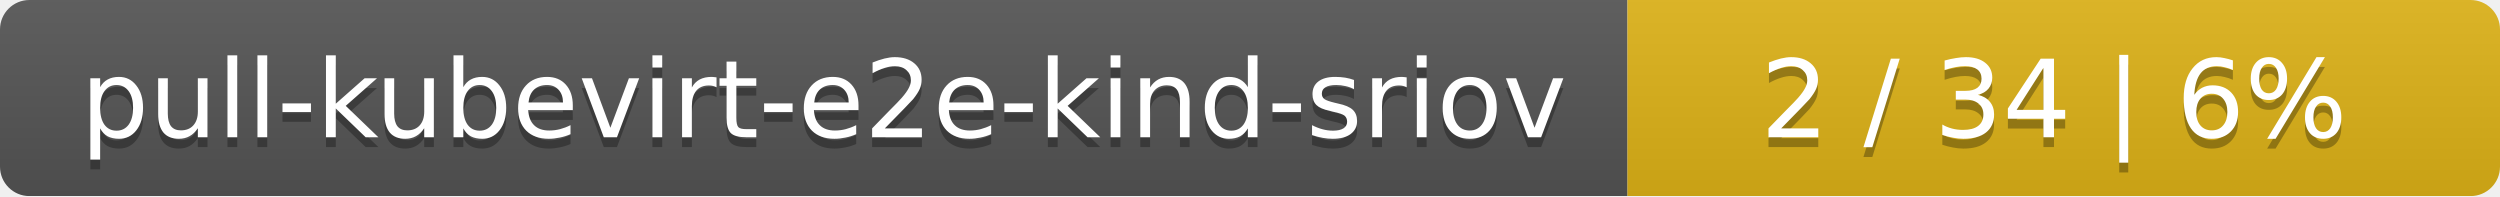
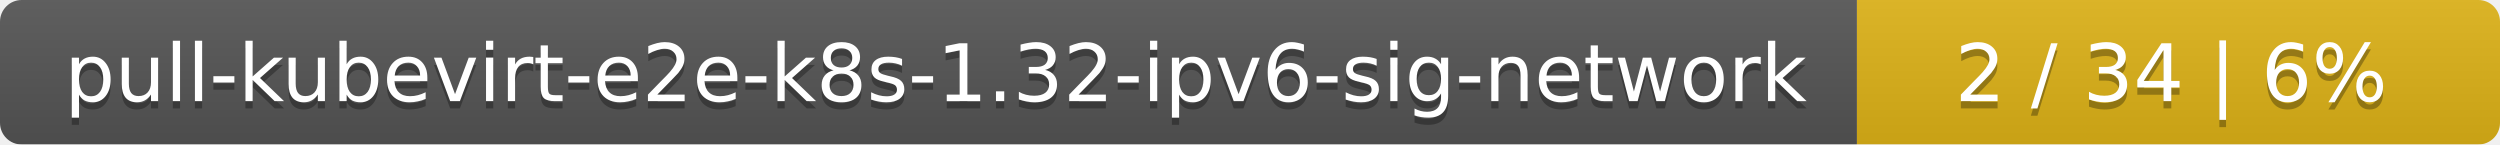
- <svg xmlns="http://www.w3.org/2000/svg" width="255" height="20">
+ <svg xmlns="http://www.w3.org/2000/svg" width="346" height="20">
  <linearGradient id="smooth" x2="0" y2="100%">
    <stop offset="0" stop-color="#bbb" stop-opacity=".1" />
    <stop offset="1" stop-opacity=".1" />
  </linearGradient>
  <mask id="round">
-     <rect width="255" height="20" rx="3" fill="#fff" />
+     <rect width="346" height="20" rx="3" fill="#fff" />
  </mask>
  <g mask="url(#round)">
-     <rect width="166" height="20" fill="#555" />
-     <rect x="166" width="89" height="20" fill="#dfb317" />
-     <rect width="255" height="20" fill="url(#smooth)" />
+     <rect width="257" height="20" fill="#555" />
+     <rect x="257" width="89" height="20" fill="#dfb317" />
+     <rect width="346" height="20" fill="url(#smooth)" />
  </g>
  <g fill="#fff" text-anchor="middle" font-family="DejaVu Sans,Verdana,Geneva,sans-serif" font-size="11">
-     <text x="84" y="15" fill="#010101" fill-opacity=".3">pull-kubevirt-e2e-kind-sriov</text>
-     <text x="84" y="14">pull-kubevirt-e2e-kind-sriov</text>
-     <text x="209.5" y="15" fill="#010101" fill-opacity=".3">2 / 34    |    6%</text>
-     <text x="209.5" y="14">2 / 34    |    6%</text>
+     <text x="129.5" y="15" fill="#010101" fill-opacity=".3">pull-kubevirt-e2e-k8s-1.32-ipv6-sig-network</text>
+     <text x="129.5" y="14">pull-kubevirt-e2e-k8s-1.32-ipv6-sig-network</text>
+     <text x="300.5" y="15" fill="#010101" fill-opacity=".3">2 / 34    |    6%</text>
+     <text x="300.5" y="14">2 / 34    |    6%</text>
  </g>
</svg>
